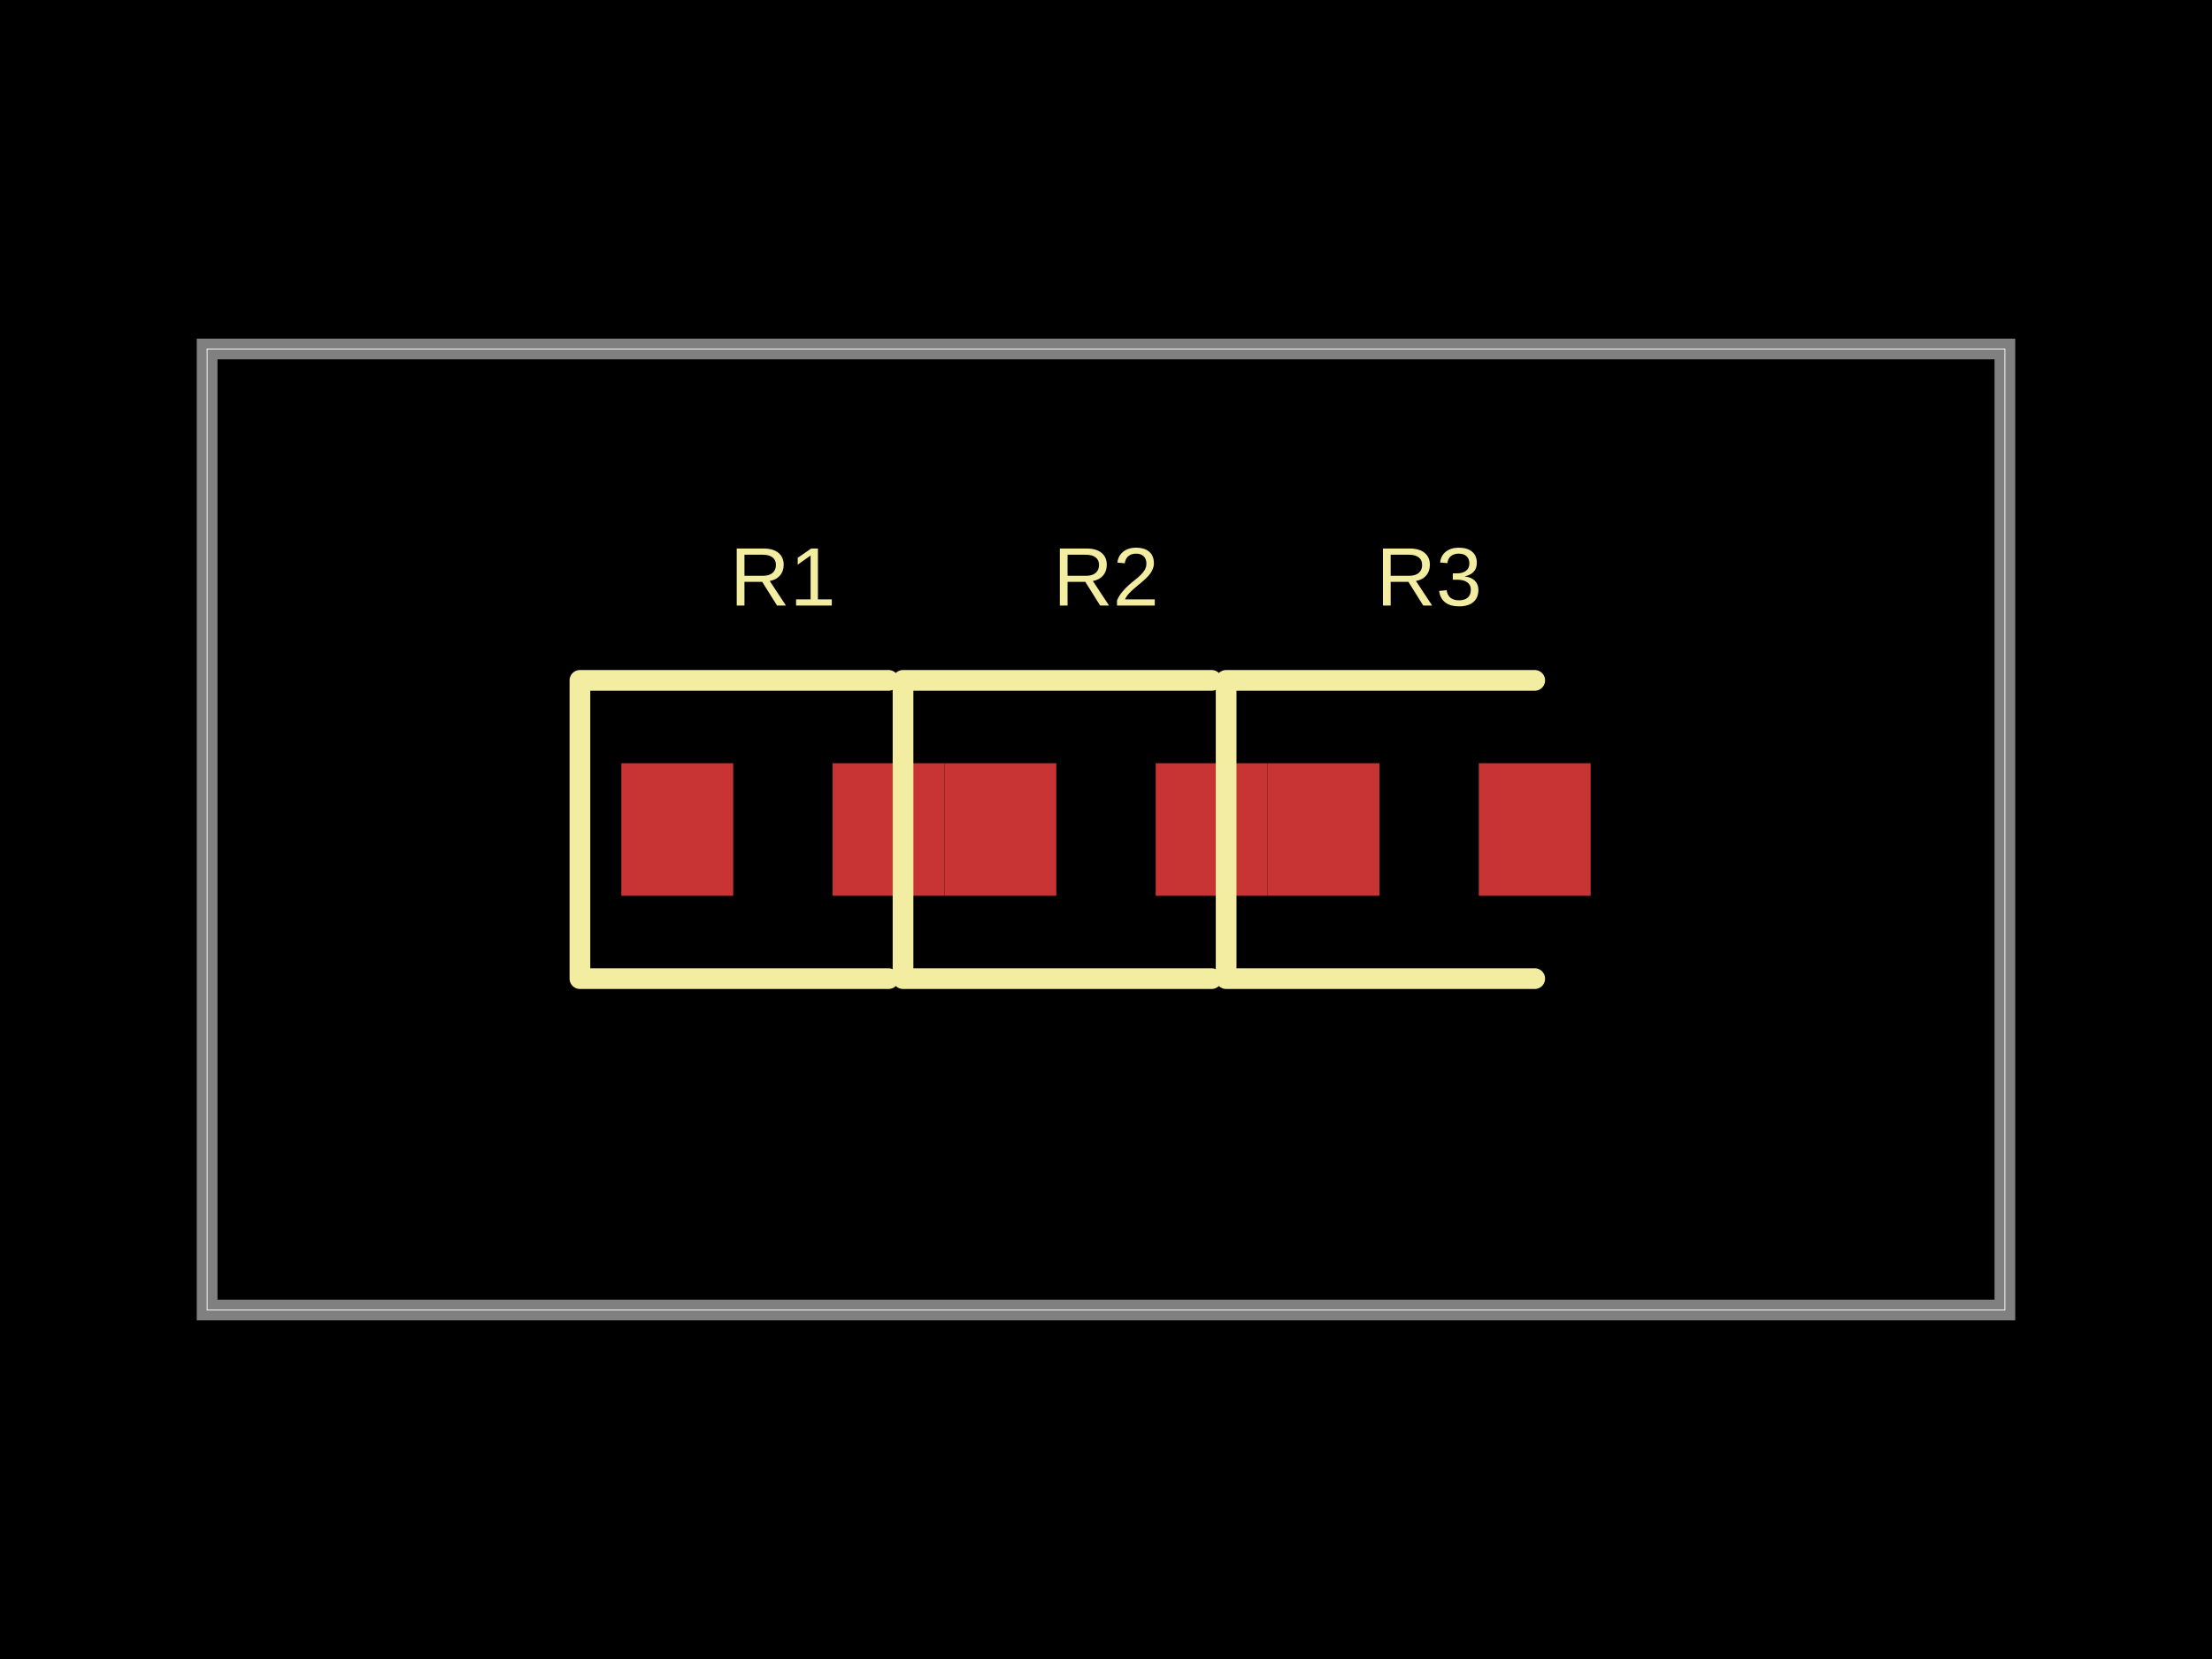
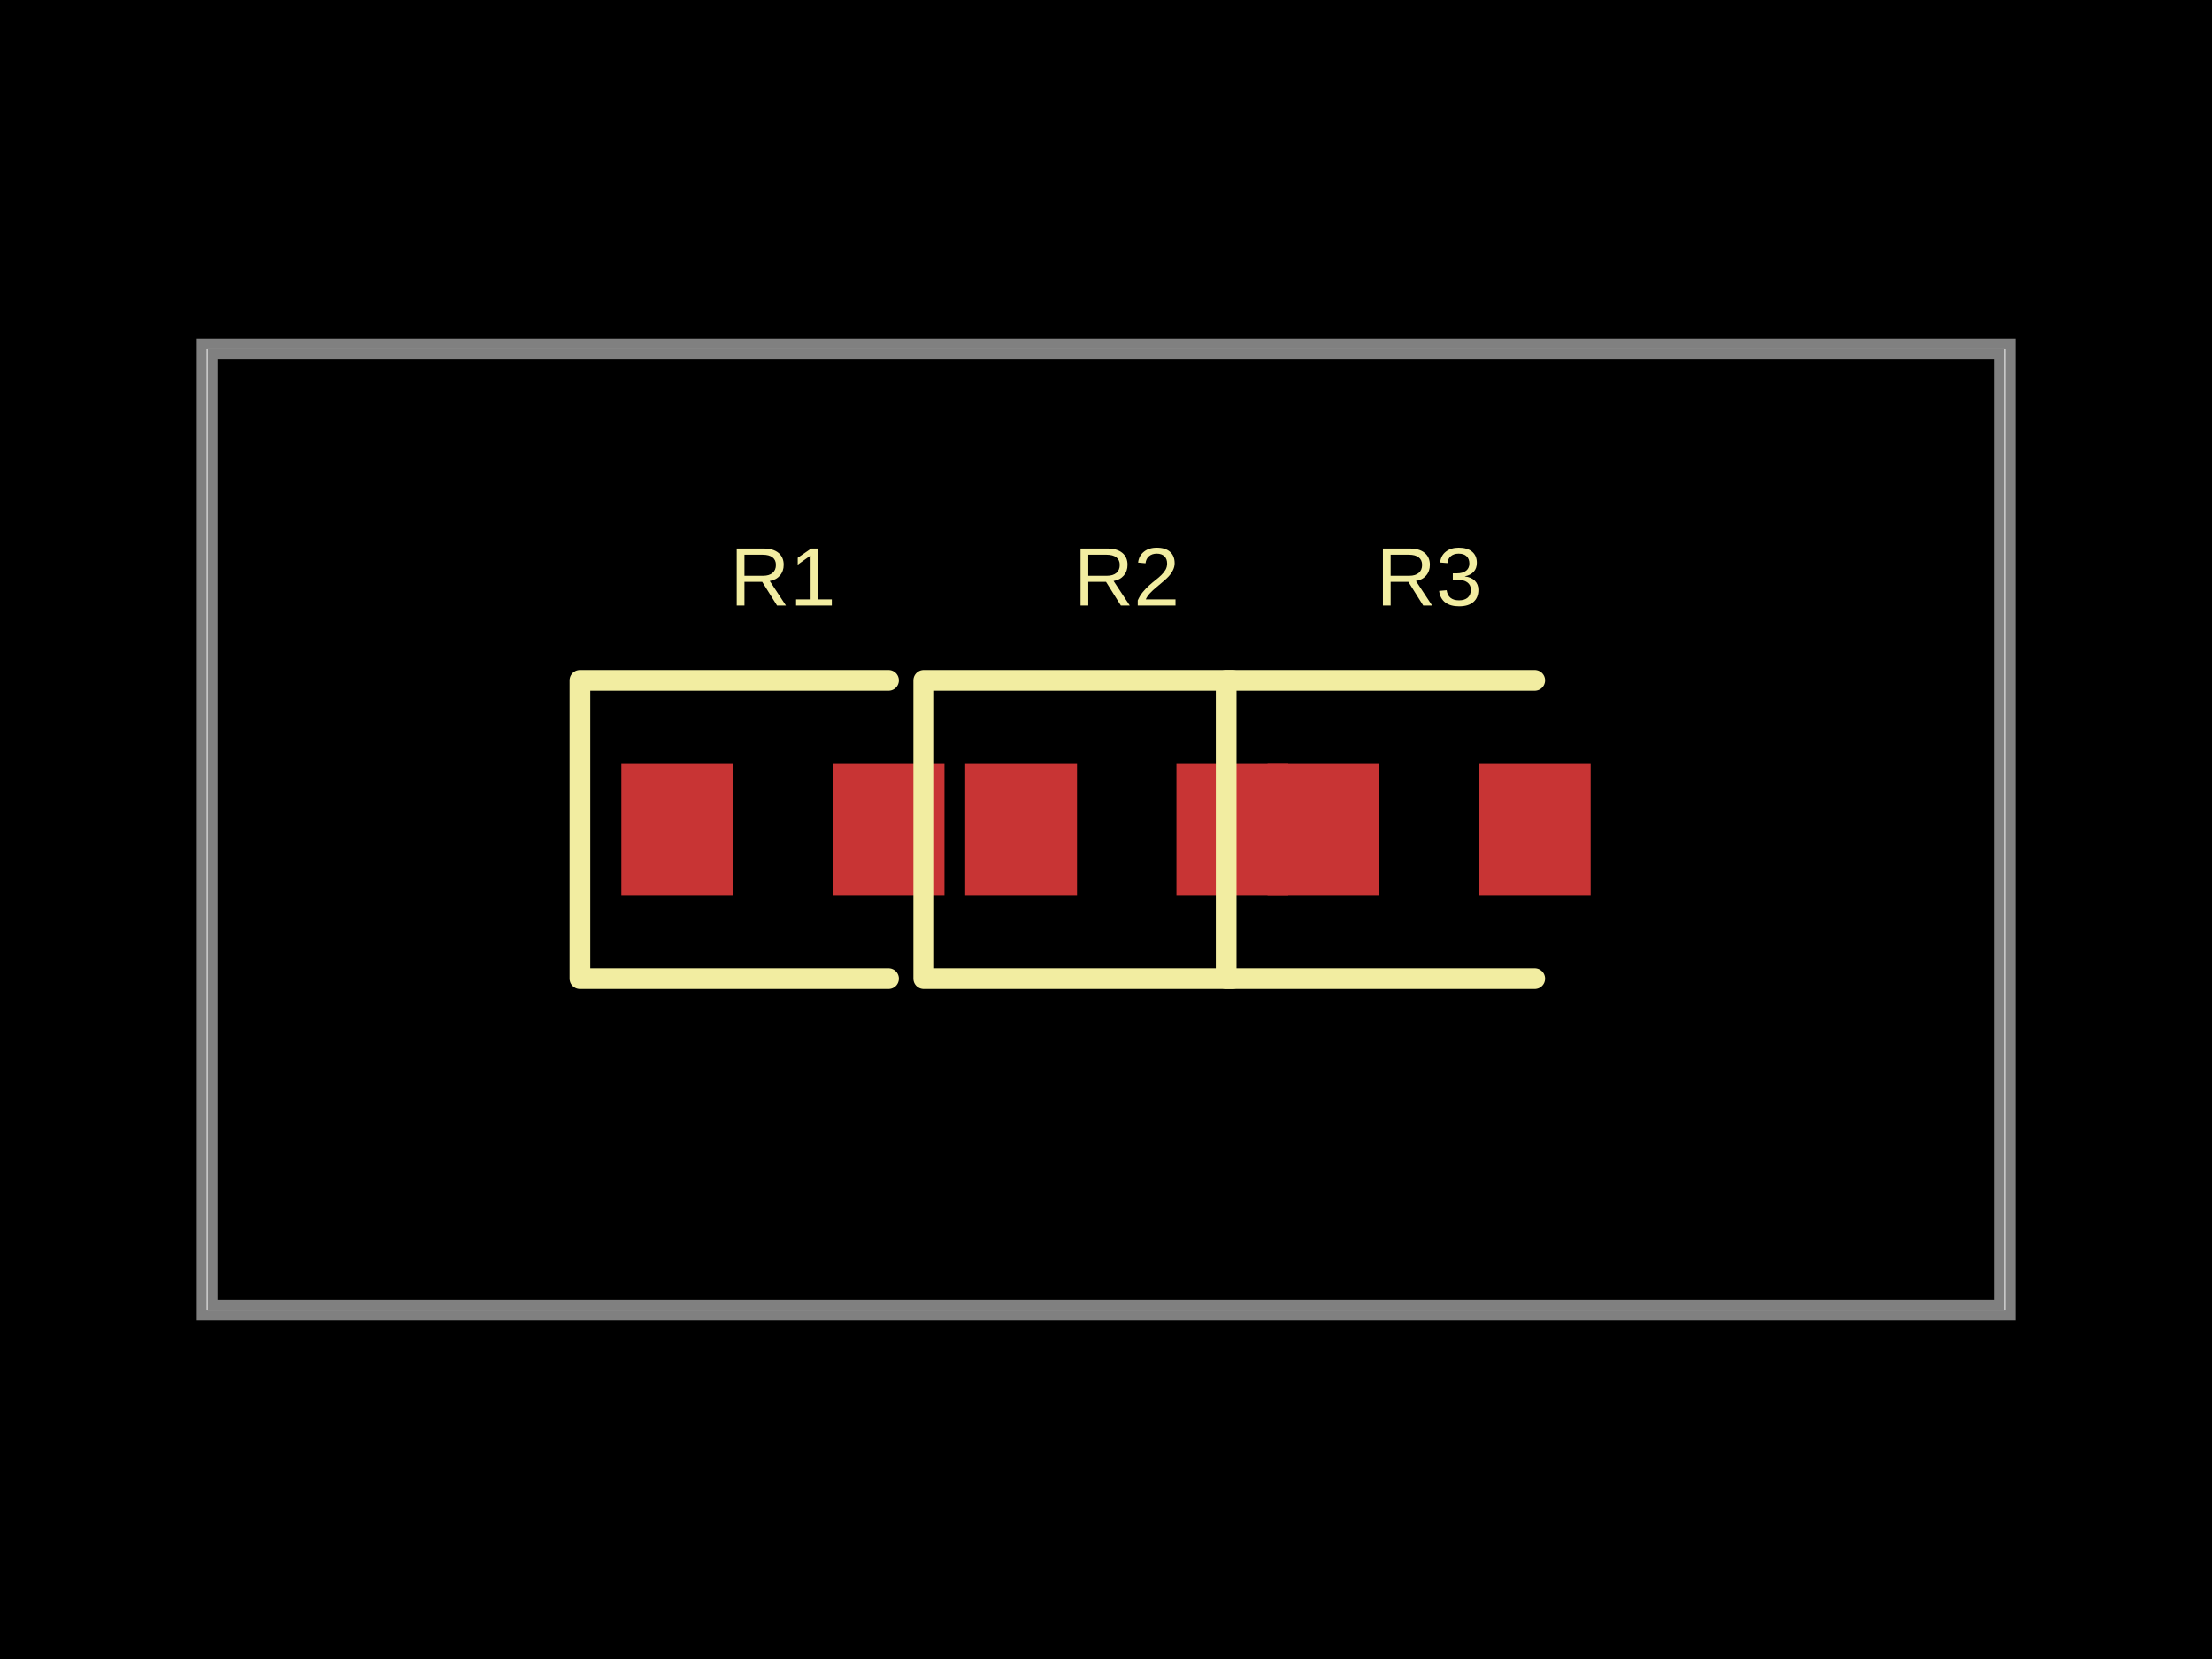
- <svg xmlns="http://www.w3.org/2000/svg" width="800" height="600" data-software-used-string="@tscircuit/core@0.0.701">
+ <svg xmlns="http://www.w3.org/2000/svg" width="800" height="600" data-software-used-string="@tscircuit/core@0.0.1109">
  <style />
-   <rect class="boundary" x="0" y="0" fill="#000" width="800" height="600" />
-   <rect class="pcb-boundary" fill="none" stroke="#fff" stroke-width="0.3" x="74.906" y="126.217" width="650.187" height="347.566" />
-   <path class="pcb-board" d="M 74.906 473.783 L 725.094 473.783 L 725.094 126.217 L 74.906 126.217 Z" fill="none" stroke="rgba(255, 255, 255, 0.5)" stroke-width="7.491" />
-   <rect class="pcb-pad" fill="rgb(200, 52, 52)" x="224.719" y="276.03" width="40.449" height="47.94" data-layer="top" />
-   <rect class="pcb-pad" fill="rgb(200, 52, 52)" x="301.124" y="276.03" width="40.449" height="47.94" data-layer="top" />
-   <rect class="pcb-pad" fill="rgb(200, 52, 52)" x="341.573" y="276.03" width="40.449" height="47.94" data-layer="top" />
-   <rect class="pcb-pad" fill="rgb(200, 52, 52)" x="417.978" y="276.03" width="40.449" height="47.94" data-layer="top" />
-   <rect class="pcb-pad" fill="rgb(200, 52, 52)" x="458.427" y="276.03" width="40.449" height="47.94" data-layer="top" />
-   <rect class="pcb-pad" fill="rgb(200, 52, 52)" x="534.831" y="276.03" width="40.449" height="47.94" data-layer="top" />
-   <path class="pcb-silkscreen pcb-silkscreen-top" d="M 321.348 246.067 L 209.738 246.067 L 209.738 353.933 L 321.348 353.933" fill="none" stroke="#f2eda1" stroke-width="7.491" stroke-linecap="round" stroke-linejoin="round" data-pcb-component-id="pcb_component_0" data-pcb-silkscreen-path-id="pcb_silkscreen_path_0" />
-   <path class="pcb-silkscreen pcb-silkscreen-top" d="M 438.202 246.067 L 326.592 246.067 L 326.592 353.933 L 438.202 353.933" fill="none" stroke="#f2eda1" stroke-width="7.491" stroke-linecap="round" stroke-linejoin="round" data-pcb-component-id="pcb_component_1" data-pcb-silkscreen-path-id="pcb_silkscreen_path_1" />
-   <path class="pcb-silkscreen pcb-silkscreen-top" d="M 555.056 246.067 L 443.446 246.067 L 443.446 353.933 L 555.056 353.933" fill="none" stroke="#f2eda1" stroke-width="7.491" stroke-linecap="round" stroke-linejoin="round" data-pcb-component-id="pcb_component_2" data-pcb-silkscreen-path-id="pcb_silkscreen_path_2" />
-   <text x="0" y="0" dx="0" dy="0" fill="#f2eda1" font-family="Arial, sans-serif" font-size="29.963" text-anchor="middle" dominant-baseline="central" transform="matrix(1,0,0,1,283.1461,208.6142)" class="pcb-silkscreen-text pcb-silkscreen-top" data-pcb-silkscreen-text-id="pcb_component_0" stroke="none">R1</text>
-   <text x="0" y="0" dx="0" dy="0" fill="#f2eda1" font-family="Arial, sans-serif" font-size="29.963" text-anchor="middle" dominant-baseline="central" transform="matrix(1,0,0,1,400,208.6142)" class="pcb-silkscreen-text pcb-silkscreen-top" data-pcb-silkscreen-text-id="pcb_component_1" stroke="none">R2</text>
-   <text x="0" y="0" dx="0" dy="0" fill="#f2eda1" font-family="Arial, sans-serif" font-size="29.963" text-anchor="middle" dominant-baseline="central" transform="matrix(1,0,0,1,516.8539,208.6142)" class="pcb-silkscreen-text pcb-silkscreen-top" data-pcb-silkscreen-text-id="pcb_component_2" stroke="none">R3</text>
+   <rect class="boundary" x="0" y="0" fill="#000" width="800" height="600" data-type="pcb_background" data-pcb-layer="global" />
+   <rect class="pcb-boundary" fill="none" stroke="#fff" stroke-width="0.3" x="74.906" y="126.217" width="650.187" height="347.566" data-type="pcb_boundary" data-pcb-layer="global" />
+   <path class="pcb-board" d="M 74.906 473.783 L 725.094 473.783 L 725.094 126.217 L 74.906 126.217 Z" fill="none" stroke="rgba(255, 255, 255, 0.5)" stroke-width="7.491" data-type="pcb_board" data-pcb-layer="board" />
+   <rect class="pcb-pad" fill="rgb(200, 52, 52)" x="224.719" y="276.03" width="40.449" height="47.94" data-type="pcb_smtpad" data-pcb-layer="top" />
+   <rect class="pcb-pad" fill="rgb(200, 52, 52)" x="301.124" y="276.03" width="40.449" height="47.94" data-type="pcb_smtpad" data-pcb-layer="top" />
+   <rect class="pcb-pad" fill="rgb(200, 52, 52)" x="349.064" y="276.03" width="40.449" height="47.94" data-type="pcb_smtpad" data-pcb-layer="top" />
+   <rect class="pcb-pad" fill="rgb(200, 52, 52)" x="425.468" y="276.03" width="40.449" height="47.94" data-type="pcb_smtpad" data-pcb-layer="top" />
+   <rect class="pcb-pad" fill="rgb(200, 52, 52)" x="458.427" y="276.03" width="40.449" height="47.94" data-type="pcb_smtpad" data-pcb-layer="top" />
+   <rect class="pcb-pad" fill="rgb(200, 52, 52)" x="534.831" y="276.03" width="40.449" height="47.94" data-type="pcb_smtpad" data-pcb-layer="top" />
+   <path class="pcb-silkscreen pcb-silkscreen-top" d="M 321.348 246.067 L 209.738 246.067 L 209.738 353.933 L 321.348 353.933" fill="none" stroke="#f2eda1" stroke-width="7.491" stroke-linecap="round" stroke-linejoin="round" data-pcb-component-id="pcb_component_0" data-pcb-silkscreen-path-id="pcb_silkscreen_path_0" data-type="pcb_silkscreen_path" data-pcb-layer="top" />
+   <text x="0" y="0" dx="0" dy="0" fill="#f2eda1" font-family="Arial, sans-serif" font-size="29.963" text-anchor="middle" dominant-baseline="central" transform="matrix(1,0,0,1,283.1461,208.6142)" class="pcb-silkscreen-text pcb-silkscreen-top" data-pcb-silkscreen-text-id="pcb_component_0" stroke="none" data-type="pcb_silkscreen_text" data-pcb-layer="top">R1</text>
+   <path class="pcb-silkscreen pcb-silkscreen-top" d="M 445.693 246.067 L 334.082 246.067 L 334.082 353.933 L 445.693 353.933" fill="none" stroke="#f2eda1" stroke-width="7.491" stroke-linecap="round" stroke-linejoin="round" data-pcb-component-id="pcb_component_1" data-pcb-silkscreen-path-id="pcb_silkscreen_path_1" data-type="pcb_silkscreen_path" data-pcb-layer="top" />
+   <text x="0" y="0" dx="0" dy="0" fill="#f2eda1" font-family="Arial, sans-serif" font-size="29.963" text-anchor="middle" dominant-baseline="central" transform="matrix(1,0,0,1,407.4906,208.6142)" class="pcb-silkscreen-text pcb-silkscreen-top" data-pcb-silkscreen-text-id="pcb_component_1" stroke="none" data-type="pcb_silkscreen_text" data-pcb-layer="top">R2</text>
+   <path class="pcb-silkscreen pcb-silkscreen-top" d="M 555.056 246.067 L 443.446 246.067 L 443.446 353.933 L 555.056 353.933" fill="none" stroke="#f2eda1" stroke-width="7.491" stroke-linecap="round" stroke-linejoin="round" data-pcb-component-id="pcb_component_2" data-pcb-silkscreen-path-id="pcb_silkscreen_path_2" data-type="pcb_silkscreen_path" data-pcb-layer="top" />
+   <text x="0" y="0" dx="0" dy="0" fill="#f2eda1" font-family="Arial, sans-serif" font-size="29.963" text-anchor="middle" dominant-baseline="central" transform="matrix(1,0,0,1,516.8539,208.6142)" class="pcb-silkscreen-text pcb-silkscreen-top" data-pcb-silkscreen-text-id="pcb_component_2" stroke="none" data-type="pcb_silkscreen_text" data-pcb-layer="top">R3</text>
</svg>
